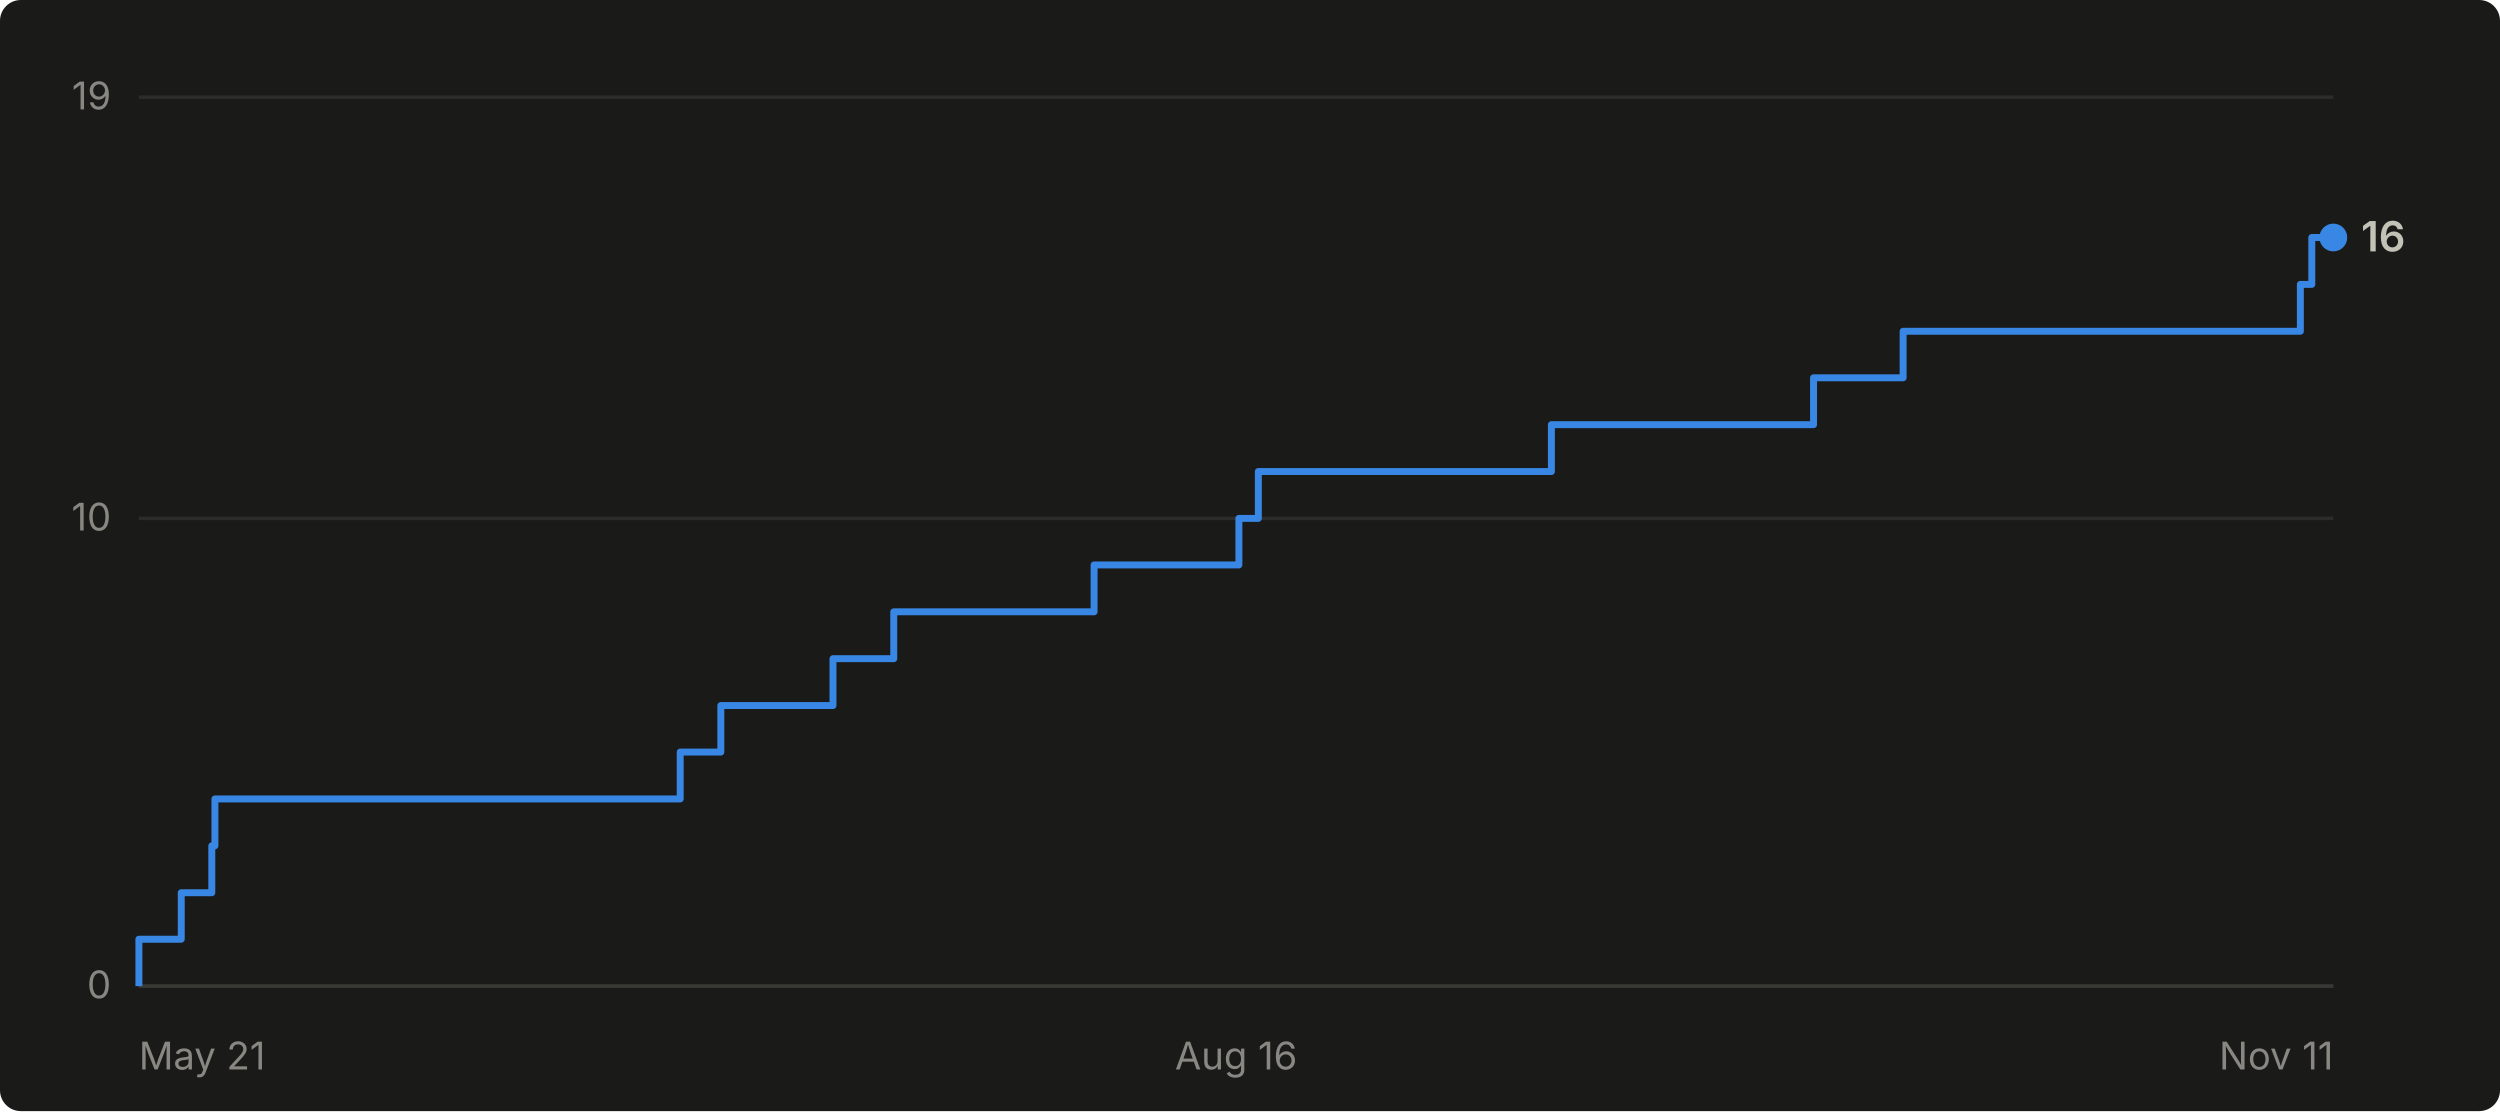
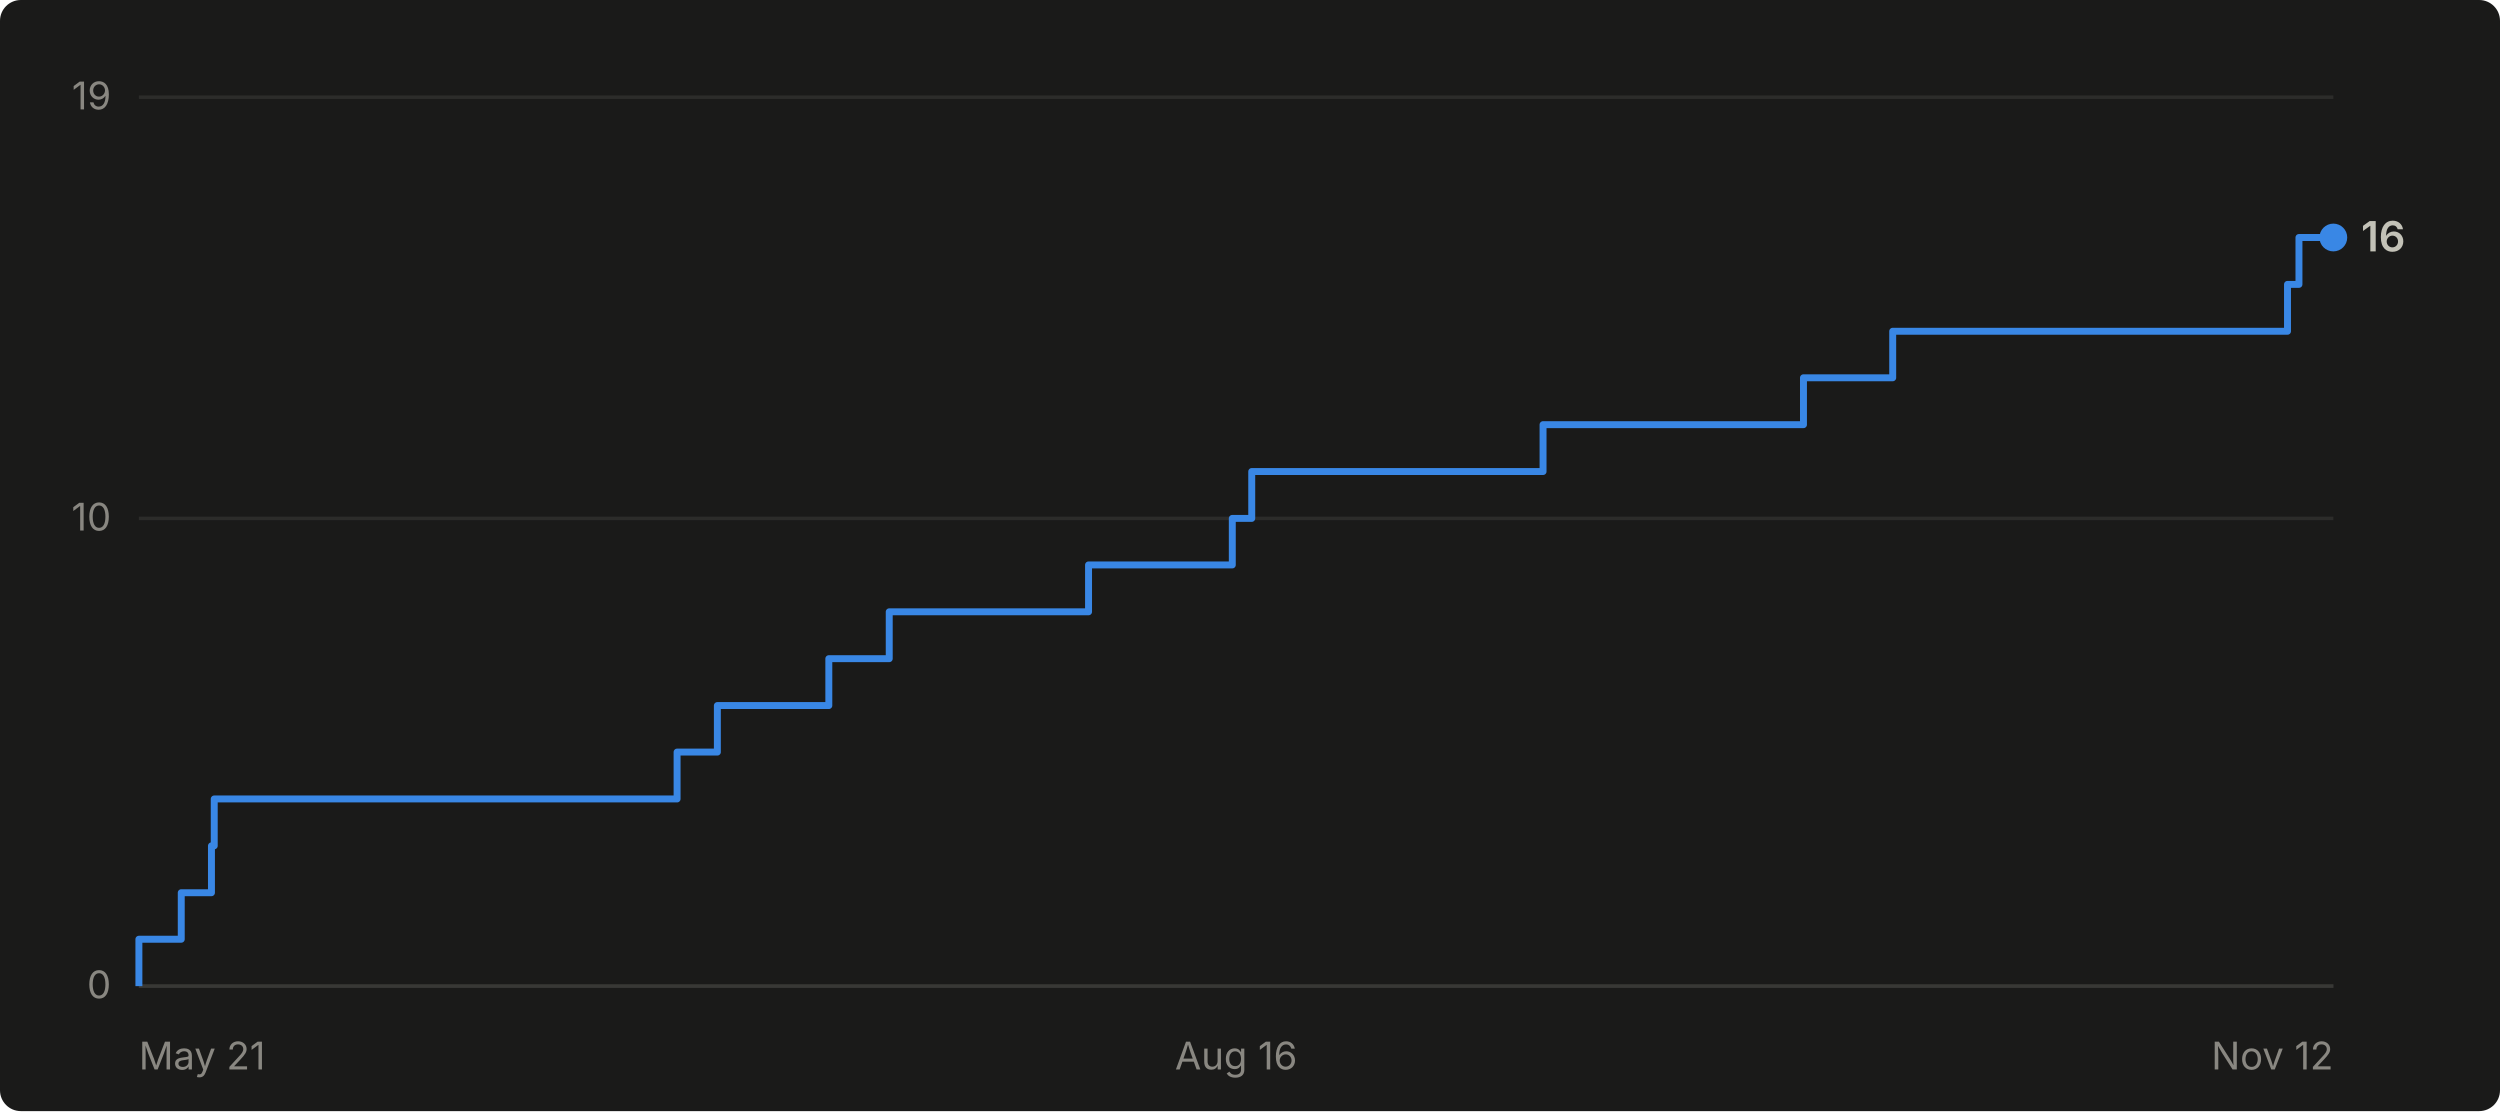
- <svg xmlns="http://www.w3.org/2000/svg" viewBox="0 0 720 320" width="720" height="320" role="img" aria-label="Cumulative GitHub stars for abhiunix/AgentHarbor: 16 as of Nov 11">
+ <svg xmlns="http://www.w3.org/2000/svg" viewBox="0 0 720 320" width="720" height="320" role="img" aria-label="Cumulative GitHub stars for abhiunix/AgentHarbor: 16 as of Nov 12">
  <rect width="720" height="320" fill="#1a1a19" rx="6" />
  <g font-family="system-ui, -apple-system, 'Segoe UI', sans-serif">
    <line x1="40" y1="284.0" x2="672" y2="284.0" stroke="#2c2c2a" stroke-width="1" />
    <text x="32" y="287.5" text-anchor="end" fill="#898781" font-size="11">0</text>
    <line x1="40" y1="149.3" x2="672" y2="149.3" stroke="#2c2c2a" stroke-width="1" />
    <text x="32" y="152.8" text-anchor="end" fill="#898781" font-size="11">10</text>
    <line x1="40" y1="28.0" x2="672" y2="28.0" stroke="#2c2c2a" stroke-width="1" />
    <text x="32" y="31.5" text-anchor="end" fill="#898781" font-size="11">19</text>
    <line x1="40" y1="284" x2="672" y2="284" stroke="#383835" stroke-width="1" />
    <text x="40.0" y="308" text-anchor="start" fill="#898781" font-size="11">May 21</text>
    <text x="356.0" y="308" text-anchor="middle" fill="#898781" font-size="11">Aug 16</text>
-     <text x="672.0" y="308" text-anchor="end" fill="#898781" font-size="11">Nov 11</text>
-     <path d="M 40.0 284.0 L 40.0 284.0 L 40.0 270.5 L 52.2 270.5 L 52.2 257.1 L 61.0 257.1 L 61.0 243.6 L 61.9 243.6 L 61.9 230.1 L 195.9 230.1 L 195.9 216.6 L 207.6 216.6 L 207.6 203.2 L 239.9 203.2 L 239.9 189.7 L 257.4 189.7 L 257.4 176.2 L 315.1 176.2 L 315.1 162.7 L 356.8 162.7 L 356.8 149.3 L 362.4 149.3 L 362.4 135.8 L 446.8 135.8 L 446.8 122.3 L 522.3 122.3 L 522.3 108.8 L 548.1 108.8 L 548.1 95.4 L 662.5 95.4 L 662.5 81.9 L 665.8 81.9 L 665.8 68.4 L 672.0 68.4" fill="none" stroke="#3987e5" stroke-width="2" stroke-linejoin="round" />
+     <text x="672.0" y="308" text-anchor="end" fill="#898781" font-size="11">Nov 12</text>
+     <path d="M 40.0 284.0 L 40.0 284.0 L 40.0 270.5 L 52.2 270.5 L 52.2 257.1 L 60.9 257.1 L 60.9 243.6 L 61.7 243.6 L 61.7 230.1 L 195.0 230.1 L 195.0 216.6 L 206.6 216.6 L 206.6 203.2 L 238.7 203.2 L 238.7 189.7 L 256.1 189.7 L 256.1 176.2 L 313.5 176.2 L 313.5 162.7 L 354.9 162.7 L 354.9 149.3 L 360.5 149.3 L 360.5 135.8 L 444.4 135.8 L 444.4 122.3 L 519.4 122.3 L 519.4 108.8 L 545.1 108.8 L 545.1 95.4 L 658.8 95.4 L 658.8 81.9 L 662.1 81.9 L 662.1 68.4 L 672.0 68.4" fill="none" stroke="#3987e5" stroke-width="2" stroke-linejoin="round" />
    <circle cx="672.0" cy="68.4" r="4" fill="#3987e5" />
    <text x="680.0" y="72.4" fill="#c3c2b7" font-size="12" font-weight="600">16</text>
  </g>
</svg>
